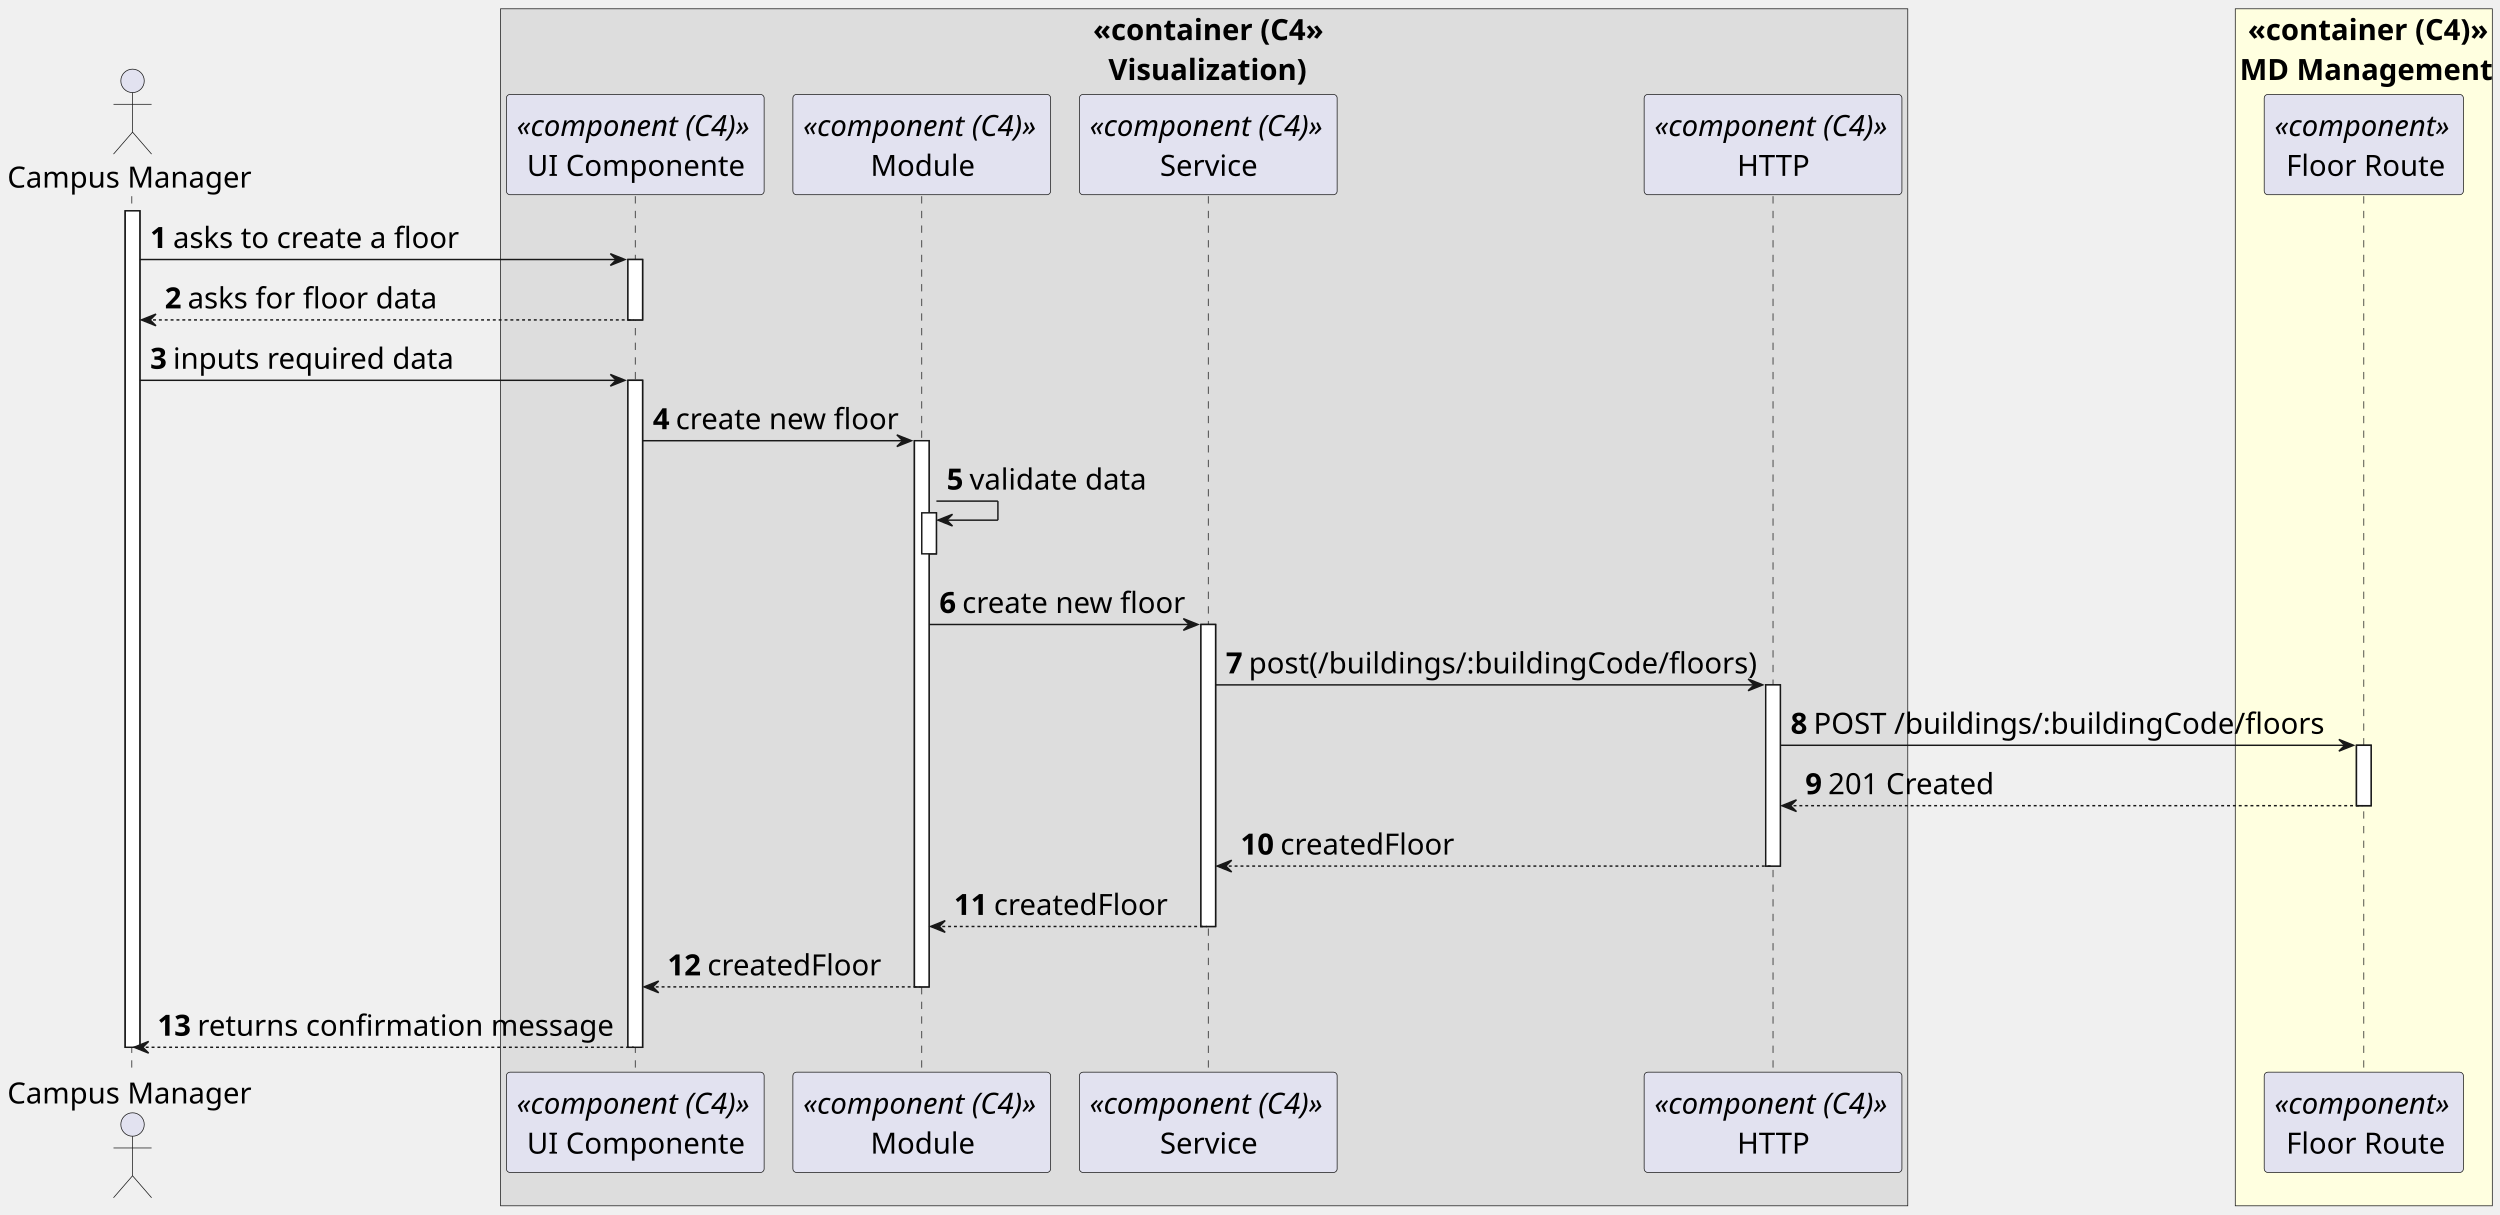
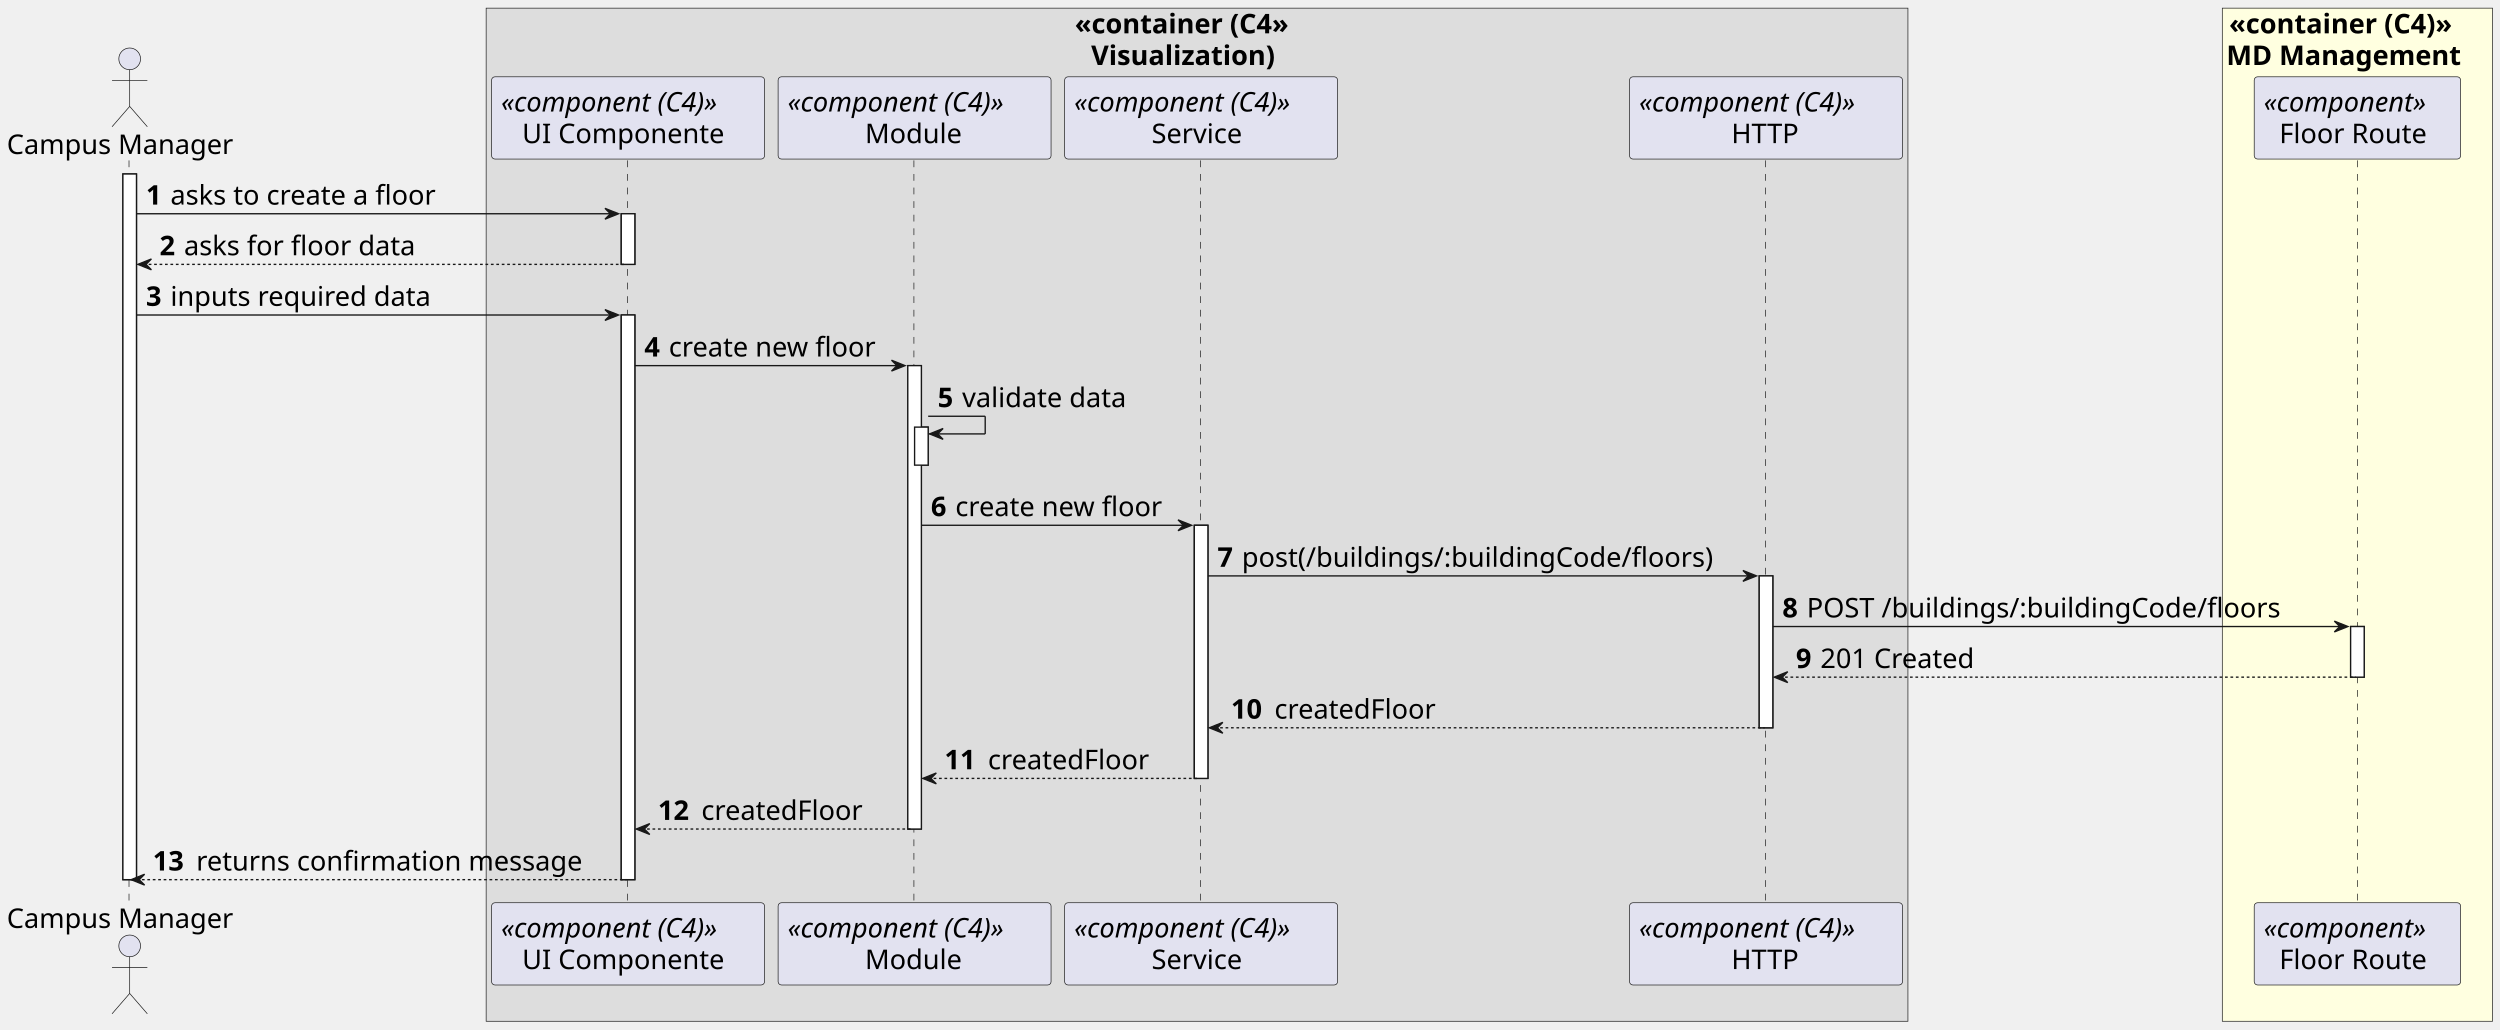
- <svg xmlns="http://www.w3.org/2000/svg" contentStyleType="text/css" height="829px" preserveAspectRatio="none" style="width:1707px;height:829px;background:#FFFFFF;" version="1.1" viewBox="0 0 1707 829" width="1707px" zoomAndPan="magnify">
+ <svg xmlns="http://www.w3.org/2000/svg" contentStyleType="text/css" height="758px" preserveAspectRatio="none" style="width:1841px;height:758px;background:#FFFFFF;" version="1.1" viewBox="0 0 1841 758" width="1841px" zoomAndPan="magnify">
  <defs />
  <g>
-     <rect fill="#DDDDDD" height="817.319" style="stroke:#181818;stroke-width:0.5;" width="960.875" x="341.75" y="6" />
-     <text fill="#000000" font-family="sans-serif" font-size="20" font-weight="bold" lengthAdjust="spacing" textLength="151.75" x="746.312" y="27.38">«container (C4»</text>
-     <text fill="#000000" font-family="sans-serif" font-size="20" font-weight="bold" lengthAdjust="spacing" textLength="130.75" x="756.812" y="54.62">Visualization)</text>
-     <rect fill="#FFFFE0" height="817.319" style="stroke:#181818;stroke-width:0.5;" width="175.5" x="1526.25" y="6" />
-     <text fill="#000000" font-family="sans-serif" font-size="20" font-weight="bold" lengthAdjust="spacing" textLength="158.375" x="1534.812" y="27.38">«container (C4)»</text>
-     <text fill="#000000" font-family="sans-serif" font-size="20" font-weight="bold" lengthAdjust="spacing" textLength="169.5" x="1529.25" y="54.62">MD Management</text>
-     <rect fill="#FFFFFF" height="571.12" style="stroke:#181818;stroke-width:1.0;" width="10" x="85.5" y="143.96" />
-     <rect fill="#FFFFFF" height="41.24" style="stroke:#181818;stroke-width:1.0;" width="10" x="428.75" y="177.2" />
-     <rect fill="#FFFFFF" height="455.4" style="stroke:#181818;stroke-width:1.0;" width="10" x="428.75" y="259.68" />
-     <rect fill="#FFFFFF" height="372.92" style="stroke:#181818;stroke-width:1.0;" width="10" x="624.375" y="300.92" />
-     <rect fill="#FFFFFF" height="28" style="stroke:#181818;stroke-width:1.0;" width="10" x="629.375" y="350.16" />
-     <rect fill="#FFFFFF" height="206.2" style="stroke:#181818;stroke-width:1.0;" width="10" x="820" y="426.4" />
-     <rect fill="#FFFFFF" height="123.72" style="stroke:#181818;stroke-width:1.0;" width="10" x="1205.625" y="467.64" />
-     <rect fill="#FFFFFF" height="41.24" style="stroke:#181818;stroke-width:1.0;" width="10" x="1609" y="508.88" />
-     <line style="stroke:#181818;stroke-width:0.5;stroke-dasharray:5.0,5.0;" x1="90" x2="90" y1="133.96" y2="733.08" />
-     <line style="stroke:#181818;stroke-width:0.5;stroke-dasharray:5.0,5.0;" x1="433.75" x2="433.75" y1="133.96" y2="733.08" />
-     <line style="stroke:#181818;stroke-width:0.5;stroke-dasharray:5.0,5.0;" x1="629.375" x2="629.375" y1="133.96" y2="733.08" />
-     <line style="stroke:#181818;stroke-width:0.5;stroke-dasharray:5.0,5.0;" x1="825" x2="825" y1="133.96" y2="733.08" />
-     <line style="stroke:#181818;stroke-width:0.5;stroke-dasharray:5.0,5.0;" x1="1210.625" x2="1210.625" y1="133.96" y2="733.08" />
-     <line style="stroke:#181818;stroke-width:0.5;stroke-dasharray:5.0,5.0;" x1="1614" x2="1614" y1="133.96" y2="733.08" />
-     <text fill="#000000" font-family="sans-serif" font-size="20" lengthAdjust="spacing" textLength="165" x="5" y="128.1">Campus Manager</text>
-     <ellipse cx="90.5" cy="55.22" fill="#E2E2F0" rx="8" ry="8" style="stroke:#181818;stroke-width:0.5;" />
-     <path d="M90.5,63.22 L90.5,90.22 M77.5,71.22 L103.5,71.22 M90.5,90.22 L77.5,105.22 M90.5,90.22 L103.5,105.22 " fill="none" style="stroke:#181818;stroke-width:0.5;" />
-     <text fill="#000000" font-family="sans-serif" font-size="20" lengthAdjust="spacing" textLength="165" x="5" y="753.46">Campus Manager</text>
-     <ellipse cx="90.5" cy="767.819" fill="#E2E2F0" rx="8" ry="8" style="stroke:#181818;stroke-width:0.5;" />
-     <path d="M90.5,775.819 L90.5,802.819 M77.5,783.819 L103.5,783.819 M90.5,802.819 L77.5,817.819 M90.5,802.819 L103.5,817.819 " fill="none" style="stroke:#181818;stroke-width:0.5;" />
-     <rect fill="#E2E2F0" height="68.48" rx="2.5" ry="2.5" style="stroke:#181818;stroke-width:0.5;" width="176" x="345.75" y="64.48" />
-     <text fill="#000000" font-family="sans-serif" font-size="20" font-style="italic" lengthAdjust="spacing" textLength="162" x="352.75" y="92.86">«component (C4)»</text>
-     <text fill="#000000" font-family="sans-serif" font-size="20" lengthAdjust="spacing" textLength="148" x="359.75" y="120.1">UI Componente</text>
-     <rect fill="#E2E2F0" height="68.48" rx="2.5" ry="2.5" style="stroke:#181818;stroke-width:0.5;" width="176" x="345.75" y="732.08" />
-     <text fill="#000000" font-family="sans-serif" font-size="20" font-style="italic" lengthAdjust="spacing" textLength="162" x="352.75" y="760.46">«component (C4)»</text>
-     <text fill="#000000" font-family="sans-serif" font-size="20" lengthAdjust="spacing" textLength="148" x="359.75" y="787.699">UI Componente</text>
-     <rect fill="#E2E2F0" height="68.48" rx="2.5" ry="2.5" style="stroke:#181818;stroke-width:0.5;" width="176" x="541.375" y="64.48" />
-     <text fill="#000000" font-family="sans-serif" font-size="20" font-style="italic" lengthAdjust="spacing" textLength="162" x="548.375" y="92.86">«component (C4)»</text>
-     <text fill="#000000" font-family="sans-serif" font-size="20" lengthAdjust="spacing" textLength="70" x="594.375" y="120.1">Module</text>
-     <rect fill="#E2E2F0" height="68.48" rx="2.5" ry="2.5" style="stroke:#181818;stroke-width:0.5;" width="176" x="541.375" y="732.08" />
-     <text fill="#000000" font-family="sans-serif" font-size="20" font-style="italic" lengthAdjust="spacing" textLength="162" x="548.375" y="760.46">«component (C4)»</text>
-     <text fill="#000000" font-family="sans-serif" font-size="20" lengthAdjust="spacing" textLength="70" x="594.375" y="787.699">Module</text>
-     <rect fill="#E2E2F0" height="68.48" rx="2.5" ry="2.5" style="stroke:#181818;stroke-width:0.5;" width="176" x="737" y="64.48" />
-     <text fill="#000000" font-family="sans-serif" font-size="20" font-style="italic" lengthAdjust="spacing" textLength="162" x="744" y="92.86">«component (C4)»</text>
-     <text fill="#000000" font-family="sans-serif" font-size="20" lengthAdjust="spacing" textLength="66" x="792" y="120.1">Service</text>
-     <rect fill="#E2E2F0" height="68.48" rx="2.5" ry="2.5" style="stroke:#181818;stroke-width:0.5;" width="176" x="737" y="732.08" />
-     <text fill="#000000" font-family="sans-serif" font-size="20" font-style="italic" lengthAdjust="spacing" textLength="162" x="744" y="760.46">«component (C4)»</text>
-     <text fill="#000000" font-family="sans-serif" font-size="20" lengthAdjust="spacing" textLength="66" x="792" y="787.699">Service</text>
-     <rect fill="#E2E2F0" height="68.48" rx="2.5" ry="2.5" style="stroke:#181818;stroke-width:0.5;" width="176" x="1122.625" y="64.48" />
-     <text fill="#000000" font-family="sans-serif" font-size="20" font-style="italic" lengthAdjust="spacing" textLength="162" x="1129.625" y="92.86">«component (C4)»</text>
-     <text fill="#000000" font-family="sans-serif" font-size="20" lengthAdjust="spacing" textLength="49" x="1186.125" y="120.1">HTTP</text>
-     <rect fill="#E2E2F0" height="68.48" rx="2.5" ry="2.5" style="stroke:#181818;stroke-width:0.5;" width="176" x="1122.625" y="732.08" />
-     <text fill="#000000" font-family="sans-serif" font-size="20" font-style="italic" lengthAdjust="spacing" textLength="162" x="1129.625" y="760.46">«component (C4)»</text>
-     <text fill="#000000" font-family="sans-serif" font-size="20" lengthAdjust="spacing" textLength="49" x="1186.125" y="787.699">HTTP</text>
-     <rect fill="#E2E2F0" height="68.48" rx="2.5" ry="2.5" style="stroke:#181818;stroke-width:0.5;" width="136" x="1546" y="64.48" />
-     <text fill="#000000" font-family="sans-serif" font-size="20" font-style="italic" lengthAdjust="spacing" textLength="122" x="1553" y="92.86">«component»</text>
-     <text fill="#000000" font-family="sans-serif" font-size="20" lengthAdjust="spacing" textLength="106" x="1561" y="120.1">Floor Route</text>
-     <rect fill="#E2E2F0" height="68.48" rx="2.5" ry="2.5" style="stroke:#181818;stroke-width:0.5;" width="136" x="1546" y="732.08" />
-     <text fill="#000000" font-family="sans-serif" font-size="20" font-style="italic" lengthAdjust="spacing" textLength="122" x="1553" y="760.46">«component»</text>
-     <text fill="#000000" font-family="sans-serif" font-size="20" lengthAdjust="spacing" textLength="106" x="1561" y="787.699">Floor Route</text>
-     <rect fill="#FFFFFF" height="571.12" style="stroke:#181818;stroke-width:1.0;" width="10" x="85.5" y="143.96" />
-     <rect fill="#FFFFFF" height="41.24" style="stroke:#181818;stroke-width:1.0;" width="10" x="428.75" y="177.2" />
-     <rect fill="#FFFFFF" height="455.4" style="stroke:#181818;stroke-width:1.0;" width="10" x="428.75" y="259.68" />
-     <rect fill="#FFFFFF" height="372.92" style="stroke:#181818;stroke-width:1.0;" width="10" x="624.375" y="300.92" />
-     <rect fill="#FFFFFF" height="28" style="stroke:#181818;stroke-width:1.0;" width="10" x="629.375" y="350.16" />
-     <rect fill="#FFFFFF" height="206.2" style="stroke:#181818;stroke-width:1.0;" width="10" x="820" y="426.4" />
-     <rect fill="#FFFFFF" height="123.72" style="stroke:#181818;stroke-width:1.0;" width="10" x="1205.625" y="467.64" />
-     <rect fill="#FFFFFF" height="41.24" style="stroke:#181818;stroke-width:1.0;" width="10" x="1609" y="508.88" />
-     <polygon fill="#181818" points="416.75,173.2,426.75,177.2,416.75,181.2,420.75,177.2" style="stroke:#181818;stroke-width:1.0;" />
-     <line style="stroke:#181818;stroke-width:1.0;" x1="95.5" x2="422.75" y1="177.2" y2="177.2" />
-     <text fill="#000000" font-family="sans-serif" font-size="20" font-weight="bold" lengthAdjust="spacing" textLength="11.625" x="102.5" y="169.34">1</text>
-     <text fill="#000000" font-family="sans-serif" font-size="20" lengthAdjust="spacing" textLength="194" x="118.125" y="169.34">asks to create a floor</text>
-     <polygon fill="#181818" points="106.5,214.44,96.5,218.44,106.5,222.44,102.5,218.44" style="stroke:#181818;stroke-width:1.0;" />
-     <line style="stroke:#181818;stroke-width:1.0;stroke-dasharray:2.0,2.0;" x1="100.5" x2="432.75" y1="218.44" y2="218.44" />
-     <text fill="#000000" font-family="sans-serif" font-size="20" font-weight="bold" lengthAdjust="spacing" textLength="11.625" x="112.5" y="210.58">2</text>
-     <text fill="#000000" font-family="sans-serif" font-size="20" lengthAdjust="spacing" textLength="169" x="128.125" y="210.58">asks for floor data</text>
-     <polygon fill="#181818" points="416.75,255.68,426.75,259.68,416.75,263.68,420.75,259.68" style="stroke:#181818;stroke-width:1.0;" />
-     <line style="stroke:#181818;stroke-width:1.0;" x1="95.5" x2="422.75" y1="259.68" y2="259.68" />
-     <text fill="#000000" font-family="sans-serif" font-size="20" font-weight="bold" lengthAdjust="spacing" textLength="11.625" x="102.5" y="251.82">3</text>
-     <text fill="#000000" font-family="sans-serif" font-size="20" lengthAdjust="spacing" textLength="188" x="118.125" y="251.82">inputs required data</text>
-     <polygon fill="#181818" points="612.375,296.92,622.375,300.92,612.375,304.92,616.375,300.92" style="stroke:#181818;stroke-width:1.0;" />
-     <line style="stroke:#181818;stroke-width:1.0;" x1="438.75" x2="618.375" y1="300.92" y2="300.92" />
-     <text fill="#000000" font-family="sans-serif" font-size="20" font-weight="bold" lengthAdjust="spacing" textLength="11.625" x="445.75" y="293.06">4</text>
-     <text fill="#000000" font-family="sans-serif" font-size="20" lengthAdjust="spacing" textLength="151" x="461.375" y="293.06">create new floor</text>
-     <line style="stroke:#181818;stroke-width:1.0;" x1="639.375" x2="681.375" y1="342.16" y2="342.16" />
-     <line style="stroke:#181818;stroke-width:1.0;" x1="681.375" x2="681.375" y1="342.16" y2="355.16" />
-     <line style="stroke:#181818;stroke-width:1.0;" x1="640.375" x2="681.375" y1="355.16" y2="355.16" />
-     <polygon fill="#181818" points="650.375,351.16,640.375,355.16,650.375,359.16,646.375,355.16" style="stroke:#181818;stroke-width:1.0;" />
-     <text fill="#000000" font-family="sans-serif" font-size="20" font-weight="bold" lengthAdjust="spacing" textLength="11.625" x="646.375" y="334.3">5</text>
-     <text fill="#000000" font-family="sans-serif" font-size="20" lengthAdjust="spacing" textLength="118" x="662" y="334.3">validate data</text>
-     <polygon fill="#181818" points="808,422.4,818,426.4,808,430.4,812,426.4" style="stroke:#181818;stroke-width:1.0;" />
-     <line style="stroke:#181818;stroke-width:1.0;" x1="634.375" x2="814" y1="426.4" y2="426.4" />
-     <text fill="#000000" font-family="sans-serif" font-size="20" font-weight="bold" lengthAdjust="spacing" textLength="11.625" x="641.375" y="418.54">6</text>
-     <text fill="#000000" font-family="sans-serif" font-size="20" lengthAdjust="spacing" textLength="151" x="657" y="418.54">create new floor</text>
-     <polygon fill="#181818" points="1193.625,463.64,1203.625,467.64,1193.625,471.64,1197.625,467.64" style="stroke:#181818;stroke-width:1.0;" />
-     <line style="stroke:#181818;stroke-width:1.0;" x1="830" x2="1199.625" y1="467.64" y2="467.64" />
-     <text fill="#000000" font-family="sans-serif" font-size="20" font-weight="bold" lengthAdjust="spacing" textLength="11.625" x="837" y="459.78">7</text>
-     <text fill="#000000" font-family="sans-serif" font-size="20" lengthAdjust="spacing" textLength="341" x="852.625" y="459.78">post(/buildings/:buildingCode/floors)</text>
-     <polygon fill="#181818" points="1597,504.88,1607,508.88,1597,512.88,1601,508.88" style="stroke:#181818;stroke-width:1.0;" />
-     <line style="stroke:#181818;stroke-width:1.0;" x1="1215.625" x2="1603" y1="508.88" y2="508.88" />
-     <text fill="#000000" font-family="sans-serif" font-size="20" font-weight="bold" lengthAdjust="spacing" textLength="11.625" x="1222.625" y="501.02">8</text>
-     <text fill="#000000" font-family="sans-serif" font-size="20" lengthAdjust="spacing" textLength="343" x="1238.25" y="501.02">POST /buildings/:buildingCode/floors</text>
-     <polygon fill="#181818" points="1226.625,546.12,1216.625,550.12,1226.625,554.12,1222.625,550.12" style="stroke:#181818;stroke-width:1.0;" />
-     <line style="stroke:#181818;stroke-width:1.0;stroke-dasharray:2.0,2.0;" x1="1220.625" x2="1613" y1="550.12" y2="550.12" />
-     <text fill="#000000" font-family="sans-serif" font-size="20" font-weight="bold" lengthAdjust="spacing" textLength="11.625" x="1232.625" y="542.26">9</text>
-     <text fill="#000000" font-family="sans-serif" font-size="20" lengthAdjust="spacing" textLength="111" x="1248.25" y="542.26">201 Created</text>
-     <polygon fill="#181818" points="841,587.36,831,591.36,841,595.36,837,591.36" style="stroke:#181818;stroke-width:1.0;" />
-     <line style="stroke:#181818;stroke-width:1.0;stroke-dasharray:2.0,2.0;" x1="835" x2="1209.625" y1="591.36" y2="591.36" />
-     <text fill="#000000" font-family="sans-serif" font-size="20" font-weight="bold" lengthAdjust="spacing" textLength="23.25" x="847" y="583.5">10</text>
-     <text fill="#000000" font-family="sans-serif" font-size="20" lengthAdjust="spacing" textLength="117" x="874.25" y="583.5">createdFloor</text>
-     <polygon fill="#181818" points="645.375,628.6,635.375,632.6,645.375,636.6,641.375,632.6" style="stroke:#181818;stroke-width:1.0;" />
-     <line style="stroke:#181818;stroke-width:1.0;stroke-dasharray:2.0,2.0;" x1="639.375" x2="824" y1="632.6" y2="632.6" />
-     <text fill="#000000" font-family="sans-serif" font-size="20" font-weight="bold" lengthAdjust="spacing" textLength="23.25" x="651.375" y="624.74">11</text>
-     <text fill="#000000" font-family="sans-serif" font-size="20" lengthAdjust="spacing" textLength="117" x="678.625" y="624.74">createdFloor</text>
-     <polygon fill="#181818" points="449.75,669.84,439.75,673.84,449.75,677.84,445.75,673.84" style="stroke:#181818;stroke-width:1.0;" />
-     <line style="stroke:#181818;stroke-width:1.0;stroke-dasharray:2.0,2.0;" x1="443.75" x2="628.375" y1="673.84" y2="673.84" />
-     <text fill="#000000" font-family="sans-serif" font-size="20" font-weight="bold" lengthAdjust="spacing" textLength="23.25" x="455.75" y="665.98">12</text>
-     <text fill="#000000" font-family="sans-serif" font-size="20" lengthAdjust="spacing" textLength="117" x="483" y="665.98">createdFloor</text>
-     <polygon fill="#181818" points="101.5,711.08,91.5,715.08,101.5,719.08,97.5,715.08" style="stroke:#181818;stroke-width:1.0;" />
-     <line style="stroke:#181818;stroke-width:1.0;stroke-dasharray:2.0,2.0;" x1="95.5" x2="432.75" y1="715.08" y2="715.08" />
-     <text fill="#000000" font-family="sans-serif" font-size="20" font-weight="bold" lengthAdjust="spacing" textLength="23.25" x="107.5" y="707.22">13</text>
-     <text fill="#000000" font-family="sans-serif" font-size="20" lengthAdjust="spacing" textLength="282" x="134.75" y="707.22">returns confirmation message</text>
+     <rect fill="#DDDDDD" height="746.062" style="stroke:#181818;stroke-width:0.5;" width="1047" x="358" y="6" />
+     <text fill="#000000" font-family="sans-serif" font-size="20" font-weight="bold" lengthAdjust="spacing" textLength="180" x="791.5" y="24.564">«container (C4»</text>
+     <text fill="#000000" font-family="sans-serif" font-size="20" font-weight="bold" lengthAdjust="spacing" textLength="156" x="803.5" y="47.846">Visualization)</text>
+     <rect fill="#FFFFE0" height="746.062" style="stroke:#181818;stroke-width:0.5;" width="199" x="1636.5" y="6" />
+     <text fill="#000000" font-family="sans-serif" font-size="20" font-weight="bold" lengthAdjust="spacing" textLength="189" x="1641.5" y="24.564">«container (C4)»</text>
+     <text fill="#000000" font-family="sans-serif" font-size="20" font-weight="bold" lengthAdjust="spacing" textLength="193" x="1639.5" y="47.846">MD Management</text>
+     <rect fill="#FFFFFF" height="519.656" style="stroke:#181818;stroke-width:1.0;" width="10" x="90.5" y="128.125" />
+     <rect fill="#FFFFFF" height="37.281" style="stroke:#181818;stroke-width:1.0;" width="10" x="457.5" y="157.406" />
+     <rect fill="#FFFFFF" height="415.812" style="stroke:#181818;stroke-width:1.0;" width="10" x="457.5" y="231.969" />
+     <rect fill="#FFFFFF" height="341.25" style="stroke:#181818;stroke-width:1.0;" width="10" x="668.5" y="269.25" />
+     <rect fill="#FFFFFF" height="28" style="stroke:#181818;stroke-width:1.0;" width="10" x="673.5" y="314.531" />
+     <rect fill="#FFFFFF" height="186.406" style="stroke:#181818;stroke-width:1.0;" width="10" x="879.5" y="386.812" />
+     <rect fill="#FFFFFF" height="111.844" style="stroke:#181818;stroke-width:1.0;" width="10" x="1295.5" y="424.094" />
+     <rect fill="#FFFFFF" height="37.281" style="stroke:#181818;stroke-width:1.0;" width="10" x="1731" y="461.375" />
+     <line style="stroke:#181818;stroke-width:0.5;stroke-dasharray:5.0,5.0;" x1="95" x2="95" y1="118.125" y2="665.781" />
+     <line style="stroke:#181818;stroke-width:0.5;stroke-dasharray:5.0,5.0;" x1="462" x2="462" y1="118.125" y2="665.781" />
+     <line style="stroke:#181818;stroke-width:0.5;stroke-dasharray:5.0,5.0;" x1="673" x2="673" y1="118.125" y2="665.781" />
+     <line style="stroke:#181818;stroke-width:0.5;stroke-dasharray:5.0,5.0;" x1="884" x2="884" y1="118.125" y2="665.781" />
+     <line style="stroke:#181818;stroke-width:0.5;stroke-dasharray:5.0,5.0;" x1="1300" x2="1300" y1="118.125" y2="665.781" />
+     <line style="stroke:#181818;stroke-width:0.5;stroke-dasharray:5.0,5.0;" x1="1736" x2="1736" y1="118.125" y2="665.781" />
+     <text fill="#000000" font-family="sans-serif" font-size="20" lengthAdjust="spacing" textLength="175" x="5" y="113.408">Campus Manager</text>
+     <ellipse cx="95.5" cy="43.344" fill="#E2E2F0" rx="8" ry="8" style="stroke:#181818;stroke-width:0.5;" />
+     <path d="M95.5,51.344 L95.5,78.344 M82.5,59.344 L108.5,59.344 M95.5,78.344 L82.5,93.344 M95.5,78.344 L108.5,93.344 " fill="none" style="stroke:#181818;stroke-width:0.5;" />
+     <text fill="#000000" font-family="sans-serif" font-size="20" lengthAdjust="spacing" textLength="175" x="5" y="683.346">Campus Manager</text>
+     <ellipse cx="95.5" cy="696.562" fill="#E2E2F0" rx="8" ry="8" style="stroke:#181818;stroke-width:0.5;" />
+     <path d="M95.5,704.562 L95.5,731.562 M82.5,712.562 L108.5,712.562 M95.5,731.562 L82.5,746.562 M95.5,731.562 L108.5,746.562 " fill="none" style="stroke:#181818;stroke-width:0.5;" />
+     <rect fill="#E2E2F0" height="60.562" rx="2.5" ry="2.5" style="stroke:#181818;stroke-width:0.5;" width="201" x="362" y="56.562" />
+     <text fill="#000000" font-family="sans-serif" font-size="20" font-style="italic" lengthAdjust="spacing" textLength="187" x="369" y="82.127">«component (C4)»</text>
+     <text fill="#000000" font-family="sans-serif" font-size="20" lengthAdjust="spacing" textLength="156" x="384.5" y="105.408">UI Componente</text>
+     <rect fill="#E2E2F0" height="60.562" rx="2.5" ry="2.5" style="stroke:#181818;stroke-width:0.5;" width="201" x="362" y="664.781" />
+     <text fill="#000000" font-family="sans-serif" font-size="20" font-style="italic" lengthAdjust="spacing" textLength="187" x="369" y="690.346">«component (C4)»</text>
+     <text fill="#000000" font-family="sans-serif" font-size="20" lengthAdjust="spacing" textLength="156" x="384.5" y="713.627">UI Componente</text>
+     <rect fill="#E2E2F0" height="60.562" rx="2.5" ry="2.5" style="stroke:#181818;stroke-width:0.5;" width="201" x="573" y="56.562" />
+     <text fill="#000000" font-family="sans-serif" font-size="20" font-style="italic" lengthAdjust="spacing" textLength="187" x="580" y="82.127">«component (C4)»</text>
+     <text fill="#000000" font-family="sans-serif" font-size="20" lengthAdjust="spacing" textLength="73" x="637" y="105.408">Module</text>
+     <rect fill="#E2E2F0" height="60.562" rx="2.5" ry="2.5" style="stroke:#181818;stroke-width:0.5;" width="201" x="573" y="664.781" />
+     <text fill="#000000" font-family="sans-serif" font-size="20" font-style="italic" lengthAdjust="spacing" textLength="187" x="580" y="690.346">«component (C4)»</text>
+     <text fill="#000000" font-family="sans-serif" font-size="20" lengthAdjust="spacing" textLength="73" x="637" y="713.627">Module</text>
+     <rect fill="#E2E2F0" height="60.562" rx="2.5" ry="2.5" style="stroke:#181818;stroke-width:0.5;" width="201" x="784" y="56.562" />
+     <text fill="#000000" font-family="sans-serif" font-size="20" font-style="italic" lengthAdjust="spacing" textLength="187" x="791" y="82.127">«component (C4)»</text>
+     <text fill="#000000" font-family="sans-serif" font-size="20" lengthAdjust="spacing" textLength="73" x="848" y="105.408">Service</text>
+     <rect fill="#E2E2F0" height="60.562" rx="2.5" ry="2.5" style="stroke:#181818;stroke-width:0.5;" width="201" x="784" y="664.781" />
+     <text fill="#000000" font-family="sans-serif" font-size="20" font-style="italic" lengthAdjust="spacing" textLength="187" x="791" y="690.346">«component (C4)»</text>
+     <text fill="#000000" font-family="sans-serif" font-size="20" lengthAdjust="spacing" textLength="73" x="848" y="713.627">Service</text>
+     <rect fill="#E2E2F0" height="60.562" rx="2.5" ry="2.5" style="stroke:#181818;stroke-width:0.5;" width="201" x="1200" y="56.562" />
+     <text fill="#000000" font-family="sans-serif" font-size="20" font-style="italic" lengthAdjust="spacing" textLength="187" x="1207" y="82.127">«component (C4)»</text>
+     <text fill="#000000" font-family="sans-serif" font-size="20" lengthAdjust="spacing" textLength="51" x="1275" y="105.408">HTTP</text>
+     <rect fill="#E2E2F0" height="60.562" rx="2.5" ry="2.5" style="stroke:#181818;stroke-width:0.5;" width="201" x="1200" y="664.781" />
+     <text fill="#000000" font-family="sans-serif" font-size="20" font-style="italic" lengthAdjust="spacing" textLength="187" x="1207" y="690.346">«component (C4)»</text>
+     <text fill="#000000" font-family="sans-serif" font-size="20" lengthAdjust="spacing" textLength="51" x="1275" y="713.627">HTTP</text>
+     <rect fill="#E2E2F0" height="60.562" rx="2.5" ry="2.5" style="stroke:#181818;stroke-width:0.5;" width="152" x="1660" y="56.562" />
+     <text fill="#000000" font-family="sans-serif" font-size="20" font-style="italic" lengthAdjust="spacing" textLength="138" x="1667" y="82.127">«component»</text>
+     <text fill="#000000" font-family="sans-serif" font-size="20" lengthAdjust="spacing" textLength="115" x="1678.5" y="105.408">Floor Route</text>
+     <rect fill="#E2E2F0" height="60.562" rx="2.5" ry="2.5" style="stroke:#181818;stroke-width:0.5;" width="152" x="1660" y="664.781" />
+     <text fill="#000000" font-family="sans-serif" font-size="20" font-style="italic" lengthAdjust="spacing" textLength="138" x="1667" y="690.346">«component»</text>
+     <text fill="#000000" font-family="sans-serif" font-size="20" lengthAdjust="spacing" textLength="115" x="1678.5" y="713.627">Floor Route</text>
+     <rect fill="#FFFFFF" height="519.656" style="stroke:#181818;stroke-width:1.0;" width="10" x="90.5" y="128.125" />
+     <rect fill="#FFFFFF" height="37.281" style="stroke:#181818;stroke-width:1.0;" width="10" x="457.5" y="157.406" />
+     <rect fill="#FFFFFF" height="415.812" style="stroke:#181818;stroke-width:1.0;" width="10" x="457.5" y="231.969" />
+     <rect fill="#FFFFFF" height="341.25" style="stroke:#181818;stroke-width:1.0;" width="10" x="668.5" y="269.25" />
+     <rect fill="#FFFFFF" height="28" style="stroke:#181818;stroke-width:1.0;" width="10" x="673.5" y="314.531" />
+     <rect fill="#FFFFFF" height="186.406" style="stroke:#181818;stroke-width:1.0;" width="10" x="879.5" y="386.812" />
+     <rect fill="#FFFFFF" height="111.844" style="stroke:#181818;stroke-width:1.0;" width="10" x="1295.5" y="424.094" />
+     <rect fill="#FFFFFF" height="37.281" style="stroke:#181818;stroke-width:1.0;" width="10" x="1731" y="461.375" />
+     <polygon fill="#181818" points="445.5,153.406,455.5,157.406,445.5,161.406,449.5,157.406" style="stroke:#181818;stroke-width:1.0;" />
+     <line style="stroke:#181818;stroke-width:1.0;" x1="100.5" x2="451.5" y1="157.406" y2="157.406" />
+     <text fill="#000000" font-family="sans-serif" font-size="20" font-weight="bold" lengthAdjust="spacing" textLength="14" x="107.5" y="150.69">1</text>
+     <text fill="#000000" font-family="sans-serif" font-size="20" lengthAdjust="spacing" textLength="208" x="125.5" y="150.69">asks to create a floor</text>
+     <polygon fill="#181818" points="111.5,190.688,101.5,194.688,111.5,198.688,107.5,194.688" style="stroke:#181818;stroke-width:1.0;" />
+     <line style="stroke:#181818;stroke-width:1.0;stroke-dasharray:2.0,2.0;" x1="105.5" x2="461.5" y1="194.688" y2="194.688" />
+     <text fill="#000000" font-family="sans-serif" font-size="20" font-weight="bold" lengthAdjust="spacing" textLength="14" x="117.5" y="187.971">2</text>
+     <text fill="#000000" font-family="sans-serif" font-size="20" lengthAdjust="spacing" textLength="179" x="135.5" y="187.971">asks for floor data</text>
+     <polygon fill="#181818" points="445.5,227.969,455.5,231.969,445.5,235.969,449.5,231.969" style="stroke:#181818;stroke-width:1.0;" />
+     <line style="stroke:#181818;stroke-width:1.0;" x1="100.5" x2="451.5" y1="231.969" y2="231.969" />
+     <text fill="#000000" font-family="sans-serif" font-size="20" font-weight="bold" lengthAdjust="spacing" textLength="14" x="107.5" y="225.252">3</text>
+     <text fill="#000000" font-family="sans-serif" font-size="20" lengthAdjust="spacing" textLength="205" x="125.5" y="225.252">inputs required data</text>
+     <polygon fill="#181818" points="656.5,265.25,666.5,269.25,656.5,273.25,660.5,269.25" style="stroke:#181818;stroke-width:1.0;" />
+     <line style="stroke:#181818;stroke-width:1.0;" x1="467.5" x2="662.5" y1="269.25" y2="269.25" />
+     <text fill="#000000" font-family="sans-serif" font-size="20" font-weight="bold" lengthAdjust="spacing" textLength="14" x="474.5" y="262.533">4</text>
+     <text fill="#000000" font-family="sans-serif" font-size="20" lengthAdjust="spacing" textLength="162" x="492.5" y="262.533">create new floor</text>
+     <line style="stroke:#181818;stroke-width:1.0;" x1="683.5" x2="725.5" y1="306.531" y2="306.531" />
+     <line style="stroke:#181818;stroke-width:1.0;" x1="725.5" x2="725.5" y1="306.531" y2="319.531" />
+     <line style="stroke:#181818;stroke-width:1.0;" x1="684.5" x2="725.5" y1="319.531" y2="319.531" />
+     <polygon fill="#181818" points="694.5,315.531,684.5,319.531,694.5,323.531,690.5,319.531" style="stroke:#181818;stroke-width:1.0;" />
+     <text fill="#000000" font-family="sans-serif" font-size="20" font-weight="bold" lengthAdjust="spacing" textLength="14" x="690.5" y="299.815">5</text>
+     <text fill="#000000" font-family="sans-serif" font-size="20" lengthAdjust="spacing" textLength="131" x="708.5" y="299.815">validate data</text>
+     <polygon fill="#181818" points="867.5,382.812,877.5,386.812,867.5,390.812,871.5,386.812" style="stroke:#181818;stroke-width:1.0;" />
+     <line style="stroke:#181818;stroke-width:1.0;" x1="678.5" x2="873.5" y1="386.812" y2="386.812" />
+     <text fill="#000000" font-family="sans-serif" font-size="20" font-weight="bold" lengthAdjust="spacing" textLength="14" x="685.5" y="380.096">6</text>
+     <text fill="#000000" font-family="sans-serif" font-size="20" lengthAdjust="spacing" textLength="162" x="703.5" y="380.096">create new floor</text>
+     <polygon fill="#181818" points="1283.5,420.094,1293.5,424.094,1283.5,428.094,1287.5,424.094" style="stroke:#181818;stroke-width:1.0;" />
+     <line style="stroke:#181818;stroke-width:1.0;" x1="889.5" x2="1289.5" y1="424.094" y2="424.094" />
+     <text fill="#000000" font-family="sans-serif" font-size="20" font-weight="bold" lengthAdjust="spacing" textLength="14" x="896.5" y="417.377">7</text>
+     <text fill="#000000" font-family="sans-serif" font-size="20" lengthAdjust="spacing" textLength="369" x="914.5" y="417.377">post(/buildings/:buildingCode/floors)</text>
+     <polygon fill="#181818" points="1719,457.375,1729,461.375,1719,465.375,1723,461.375" style="stroke:#181818;stroke-width:1.0;" />
+     <line style="stroke:#181818;stroke-width:1.0;" x1="1305.5" x2="1725" y1="461.375" y2="461.375" />
+     <text fill="#000000" font-family="sans-serif" font-size="20" font-weight="bold" lengthAdjust="spacing" textLength="14" x="1312.5" y="454.658">8</text>
+     <text fill="#000000" font-family="sans-serif" font-size="20" lengthAdjust="spacing" textLength="369" x="1330.5" y="454.658">POST /buildings/:buildingCode/floors</text>
+     <polygon fill="#181818" points="1316.5,494.656,1306.5,498.656,1316.5,502.656,1312.5,498.656" style="stroke:#181818;stroke-width:1.0;" />
+     <line style="stroke:#181818;stroke-width:1.0;stroke-dasharray:2.0,2.0;" x1="1310.5" x2="1735" y1="498.656" y2="498.656" />
+     <text fill="#000000" font-family="sans-serif" font-size="20" font-weight="bold" lengthAdjust="spacing" textLength="14" x="1322.5" y="491.94">9</text>
+     <text fill="#000000" font-family="sans-serif" font-size="20" lengthAdjust="spacing" textLength="124" x="1340.5" y="491.94">201 Created</text>
+     <polygon fill="#181818" points="900.5,531.938,890.5,535.938,900.5,539.938,896.5,535.938" style="stroke:#181818;stroke-width:1.0;" />
+     <line style="stroke:#181818;stroke-width:1.0;stroke-dasharray:2.0,2.0;" x1="894.5" x2="1299.5" y1="535.938" y2="535.938" />
+     <text fill="#000000" font-family="sans-serif" font-size="20" font-weight="bold" lengthAdjust="spacing" textLength="28" x="906.5" y="529.221">10</text>
+     <text fill="#000000" font-family="sans-serif" font-size="20" lengthAdjust="spacing" textLength="126" x="938.5" y="529.221">createdFloor</text>
+     <polygon fill="#181818" points="689.5,569.219,679.5,573.219,689.5,577.219,685.5,573.219" style="stroke:#181818;stroke-width:1.0;" />
+     <line style="stroke:#181818;stroke-width:1.0;stroke-dasharray:2.0,2.0;" x1="683.5" x2="883.5" y1="573.219" y2="573.219" />
+     <text fill="#000000" font-family="sans-serif" font-size="20" font-weight="bold" lengthAdjust="spacing" textLength="28" x="695.5" y="566.502">11</text>
+     <text fill="#000000" font-family="sans-serif" font-size="20" lengthAdjust="spacing" textLength="126" x="727.5" y="566.502">createdFloor</text>
+     <polygon fill="#181818" points="478.5,606.5,468.5,610.5,478.5,614.5,474.5,610.5" style="stroke:#181818;stroke-width:1.0;" />
+     <line style="stroke:#181818;stroke-width:1.0;stroke-dasharray:2.0,2.0;" x1="472.5" x2="672.5" y1="610.5" y2="610.5" />
+     <text fill="#000000" font-family="sans-serif" font-size="20" font-weight="bold" lengthAdjust="spacing" textLength="28" x="484.5" y="603.783">12</text>
+     <text fill="#000000" font-family="sans-serif" font-size="20" lengthAdjust="spacing" textLength="126" x="516.5" y="603.783">createdFloor</text>
+     <polygon fill="#181818" points="106.5,643.781,96.5,647.781,106.5,651.781,102.5,647.781" style="stroke:#181818;stroke-width:1.0;" />
+     <line style="stroke:#181818;stroke-width:1.0;stroke-dasharray:2.0,2.0;" x1="100.5" x2="461.5" y1="647.781" y2="647.781" />
+     <text fill="#000000" font-family="sans-serif" font-size="20" font-weight="bold" lengthAdjust="spacing" textLength="28" x="112.5" y="641.064">13</text>
+     <text fill="#000000" font-family="sans-serif" font-size="20" lengthAdjust="spacing" textLength="301" x="144.5" y="641.064">returns confirmation message</text>
  </g>
</svg>
